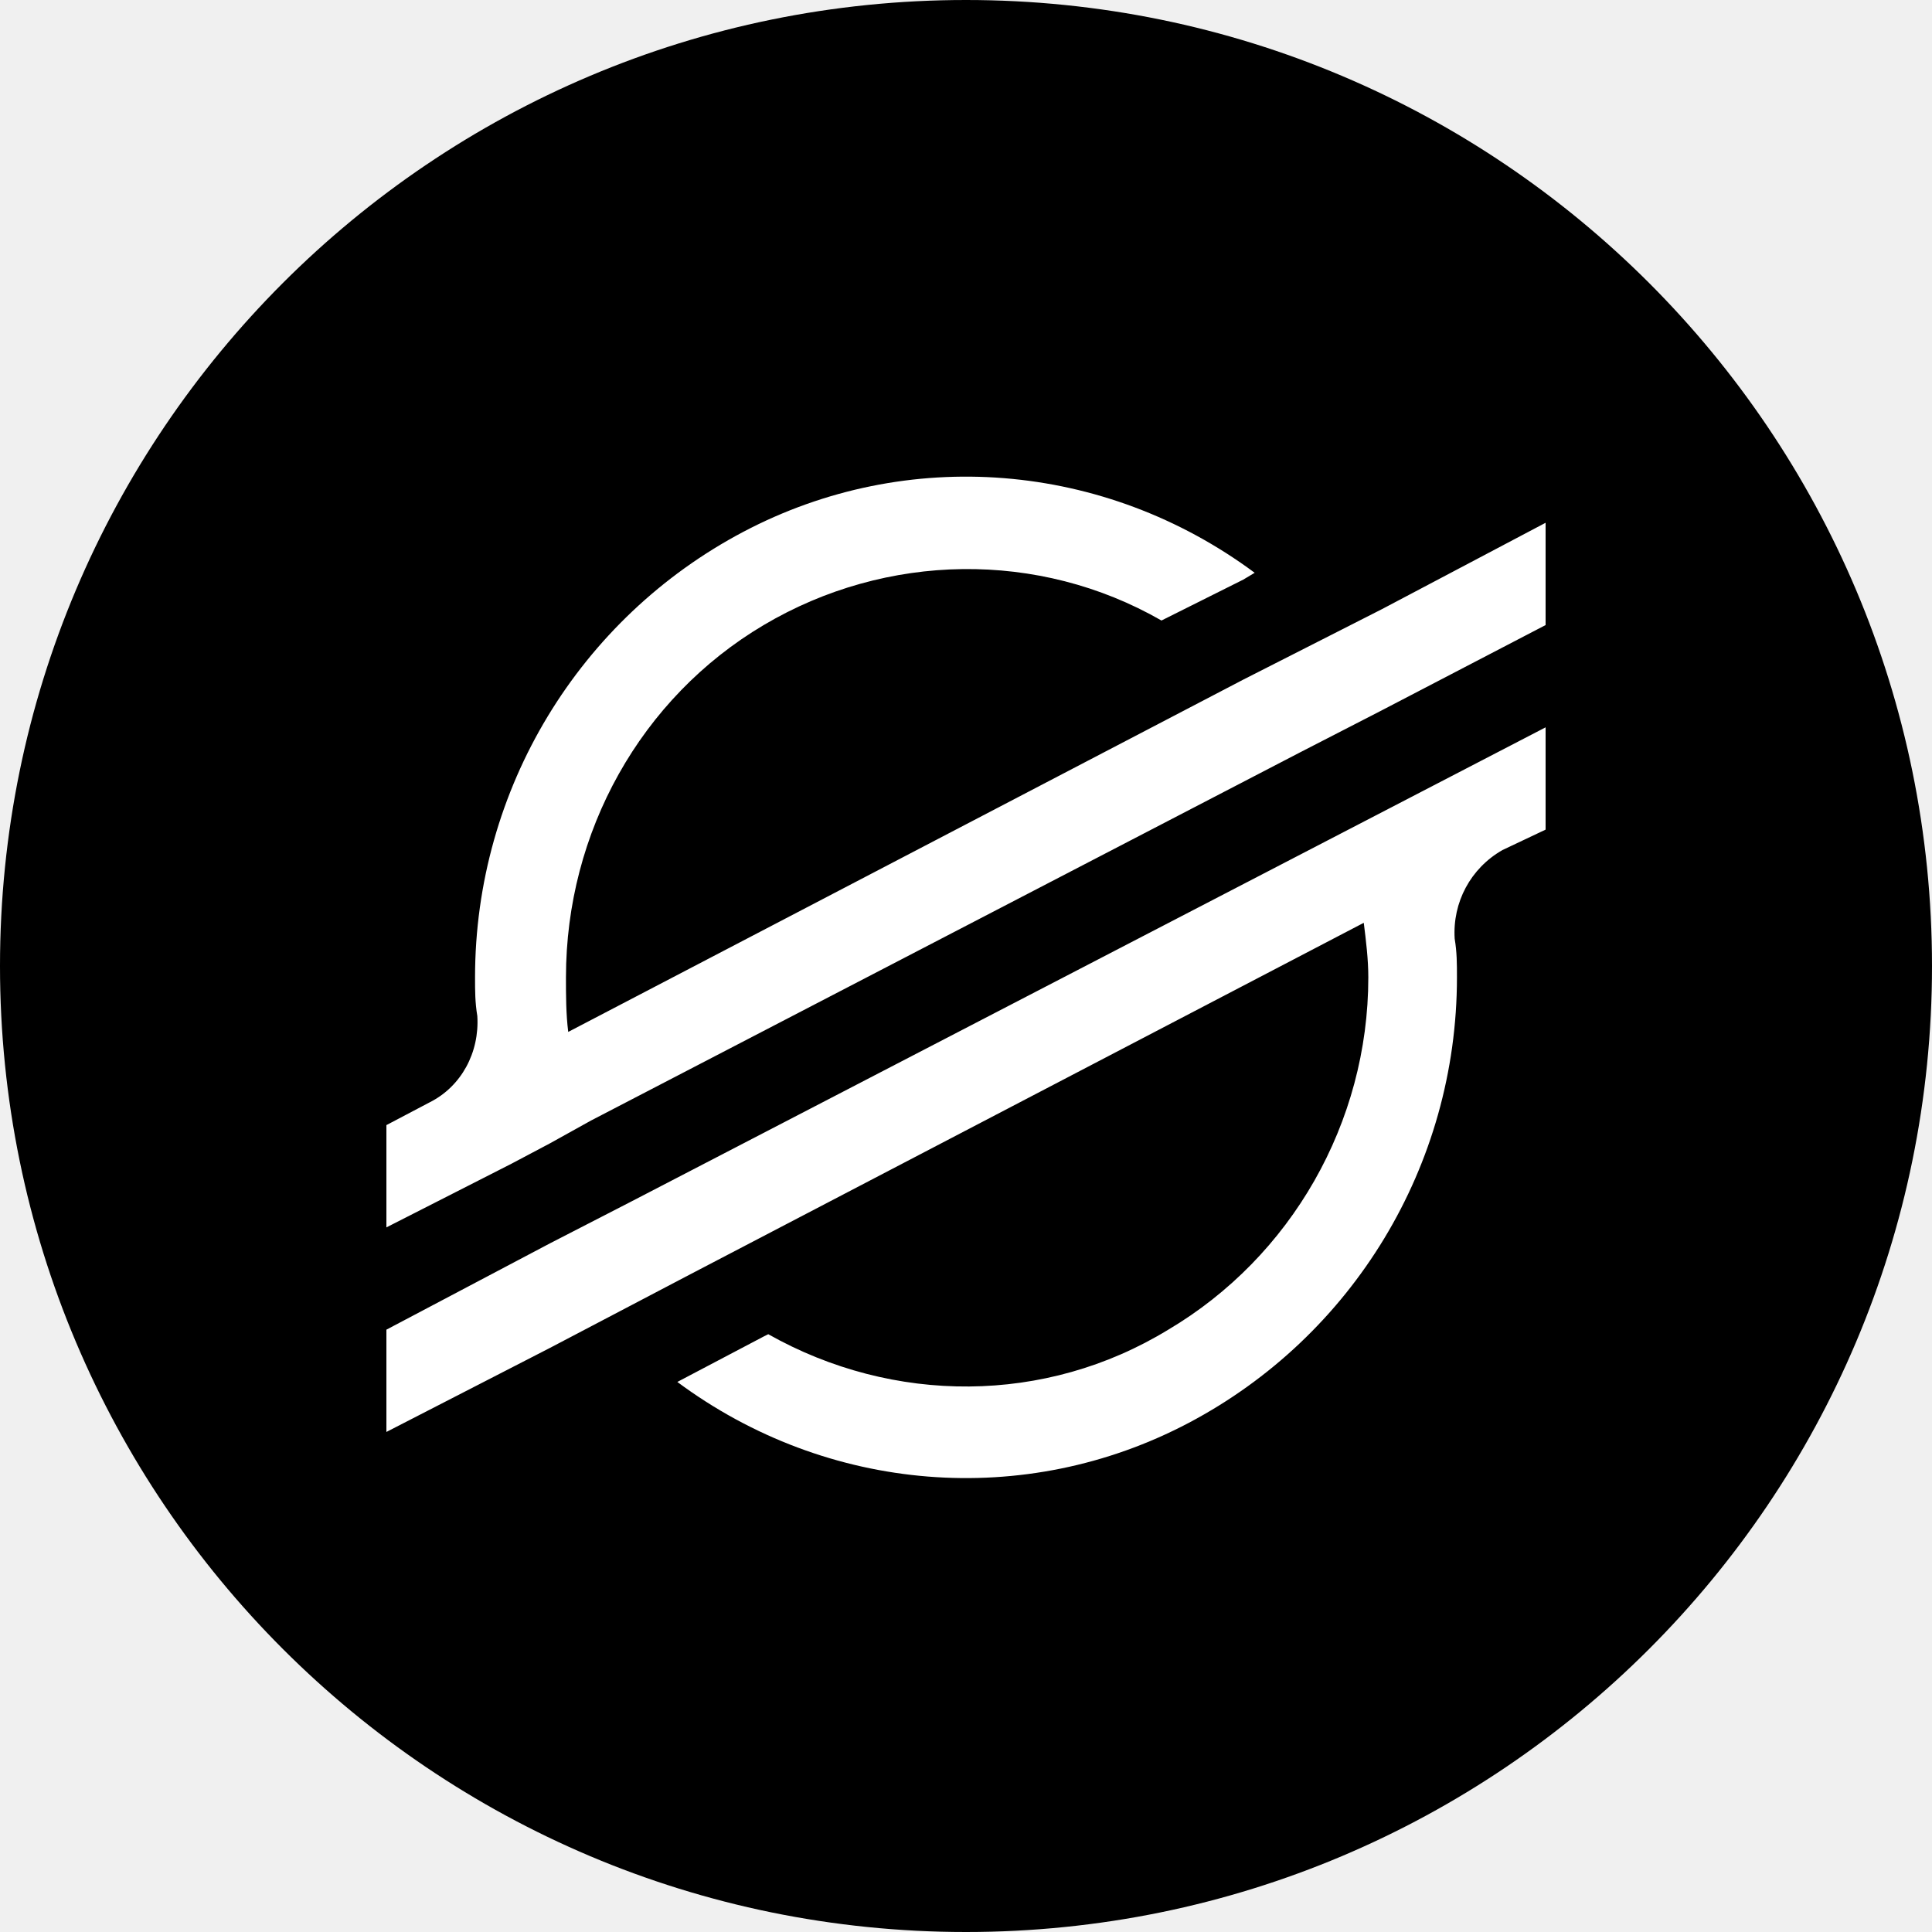
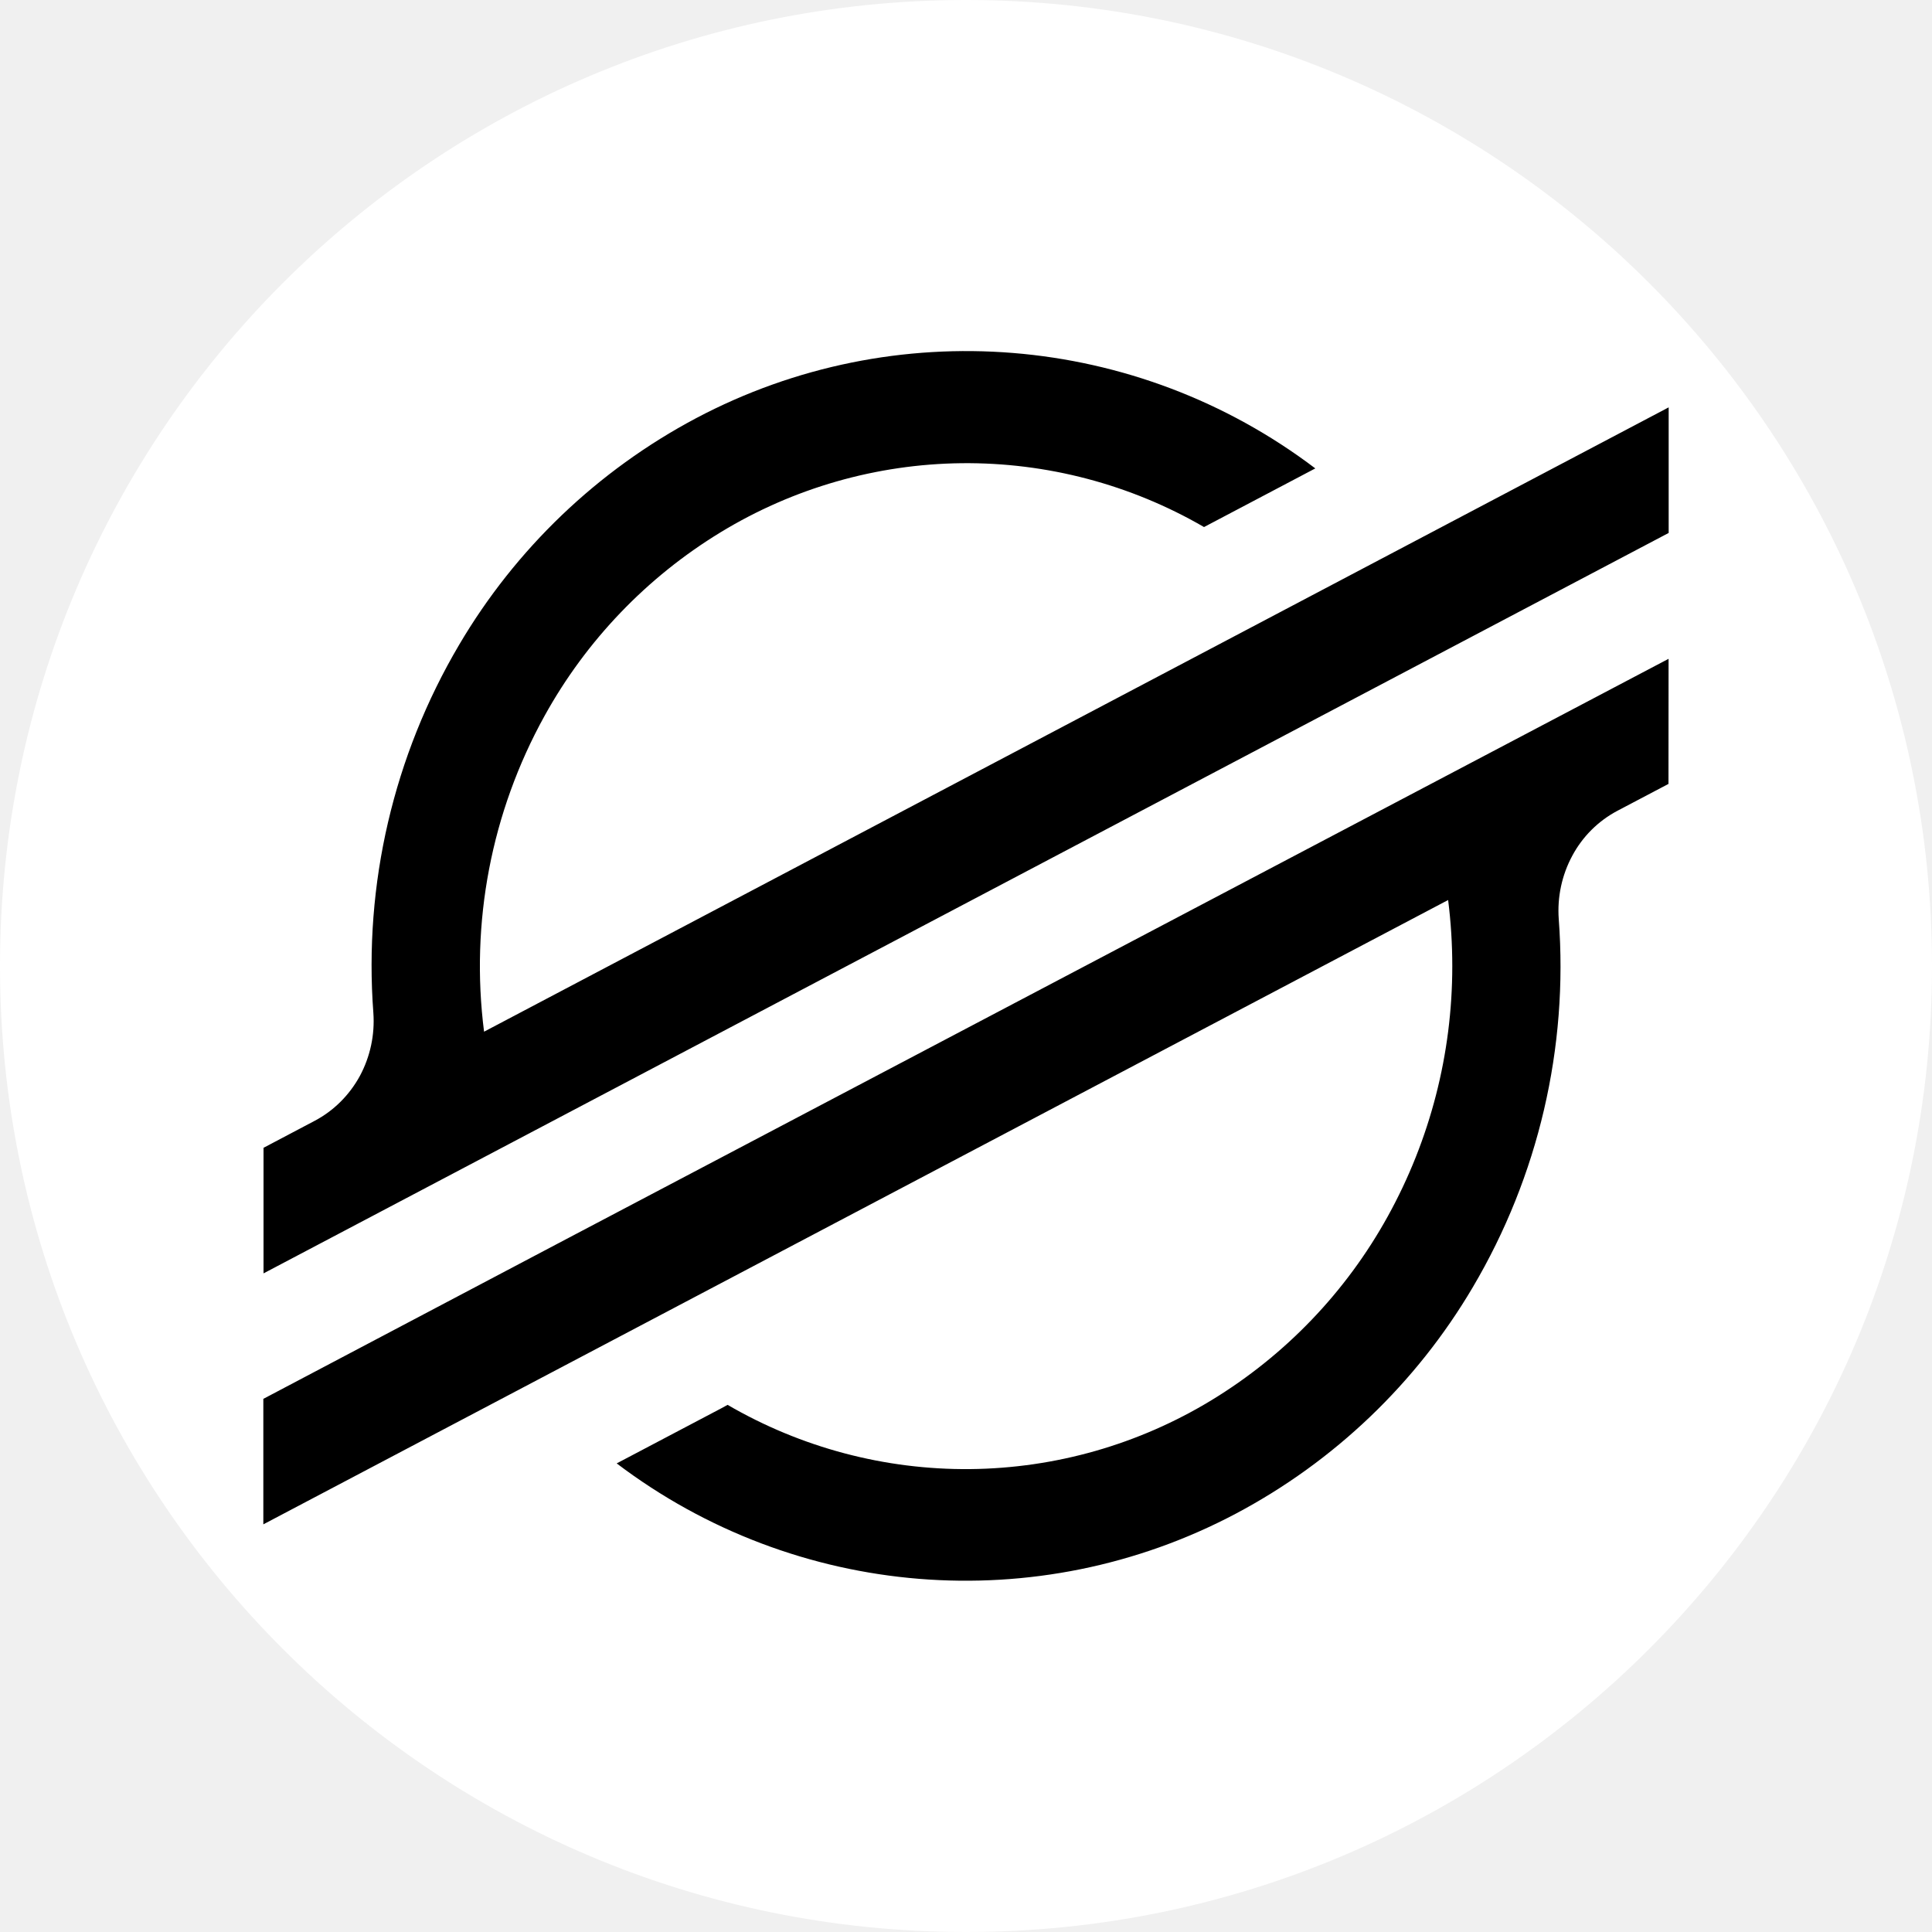
- <svg xmlns="http://www.w3.org/2000/svg" viewBox="0 0 85 85">
-   <circle cx="42.5" cy="42.5" r="42.5" />
-   <path fill="#fff" d="M68 32v4.5l-1.9.9c-1.4.8-2.2 2.3-2.1 3.9.1.6.1 1.1.1 1.7 0 8.3-4.6 15.8-11.8 19.6s-15.9 3.1-22.5-1.8l3.8-2 .2-.1c5.5 3.1 12.2 3.1 17.6-.2 5.4-3.2 8.8-9.1 8.8-15.5 0-.8-.1-1.6-.2-2.4L30.3 56.1l-6.1 3.2L17 63v-4.5l7.2-3.8 3.5-1.8zm-35.3-8.6c7.2-3.8 15.9-3.1 22.5 1.8l-.5.3-3.6 1.8c-5.4-3.1-12.1-3-17.5.2s-8.7 9.1-8.7 15.5c0 .8 0 1.6.1 2.4l29.7-15.5 6.1-3.1L68 23v4.5l-7.3 3.8-3.5 1.8L26 49.3l-1.8 1-1.7.9L17 54v-4.5l1.9-1c1.4-.7 2.2-2.2 2.1-3.8-.1-.6-.1-1.1-.1-1.7 0-8.3 4.6-15.8 11.8-19.6" />
+ <svg xmlns="http://www.w3.org/2000/svg" fill="none" viewBox="0 0 20 20">
+   <circle cx="10" cy="10" r="10" fill="#fff" />
+   <path fill="#000" d="M5.011 10.68a5.35 5.35 0 0 1 .625-3.267A5.13 5.13 0 0 1 7.46 5.51a4.9 4.9 0 0 1 2.495-.715 4.9 4.9 0 0 1 2.509.661l1.152-.607a5.98 5.98 0 0 0-6.41-.52 6.24 6.24 0 0 0-2.453 2.346 6.53 6.53 0 0 0-.888 3.81 1.2 1.2 0 0 1-.14.654c-.109.199-.271.36-.468.464l-.529.279v1.3l14.546-7.665v-1.3zm12.262-3.86L5.79 12.865l-3.064 1.616v1.299l12.265-6.463q.043.341.043.685a5.35 5.35 0 0 1-.668 2.59 5.13 5.13 0 0 1-1.825 1.903 4.9 4.9 0 0 1-2.498.713 4.9 4.9 0 0 1-2.511-.665l-.062.034-1.086.572a5.98 5.98 0 0 0 6.41.52 6.24 6.24 0 0 0 2.452-2.343 6.53 6.53 0 0 0 .89-3.813 1.2 1.2 0 0 1 .14-.654c.107-.2.27-.361.466-.465l.53-.279z" />
</svg>
